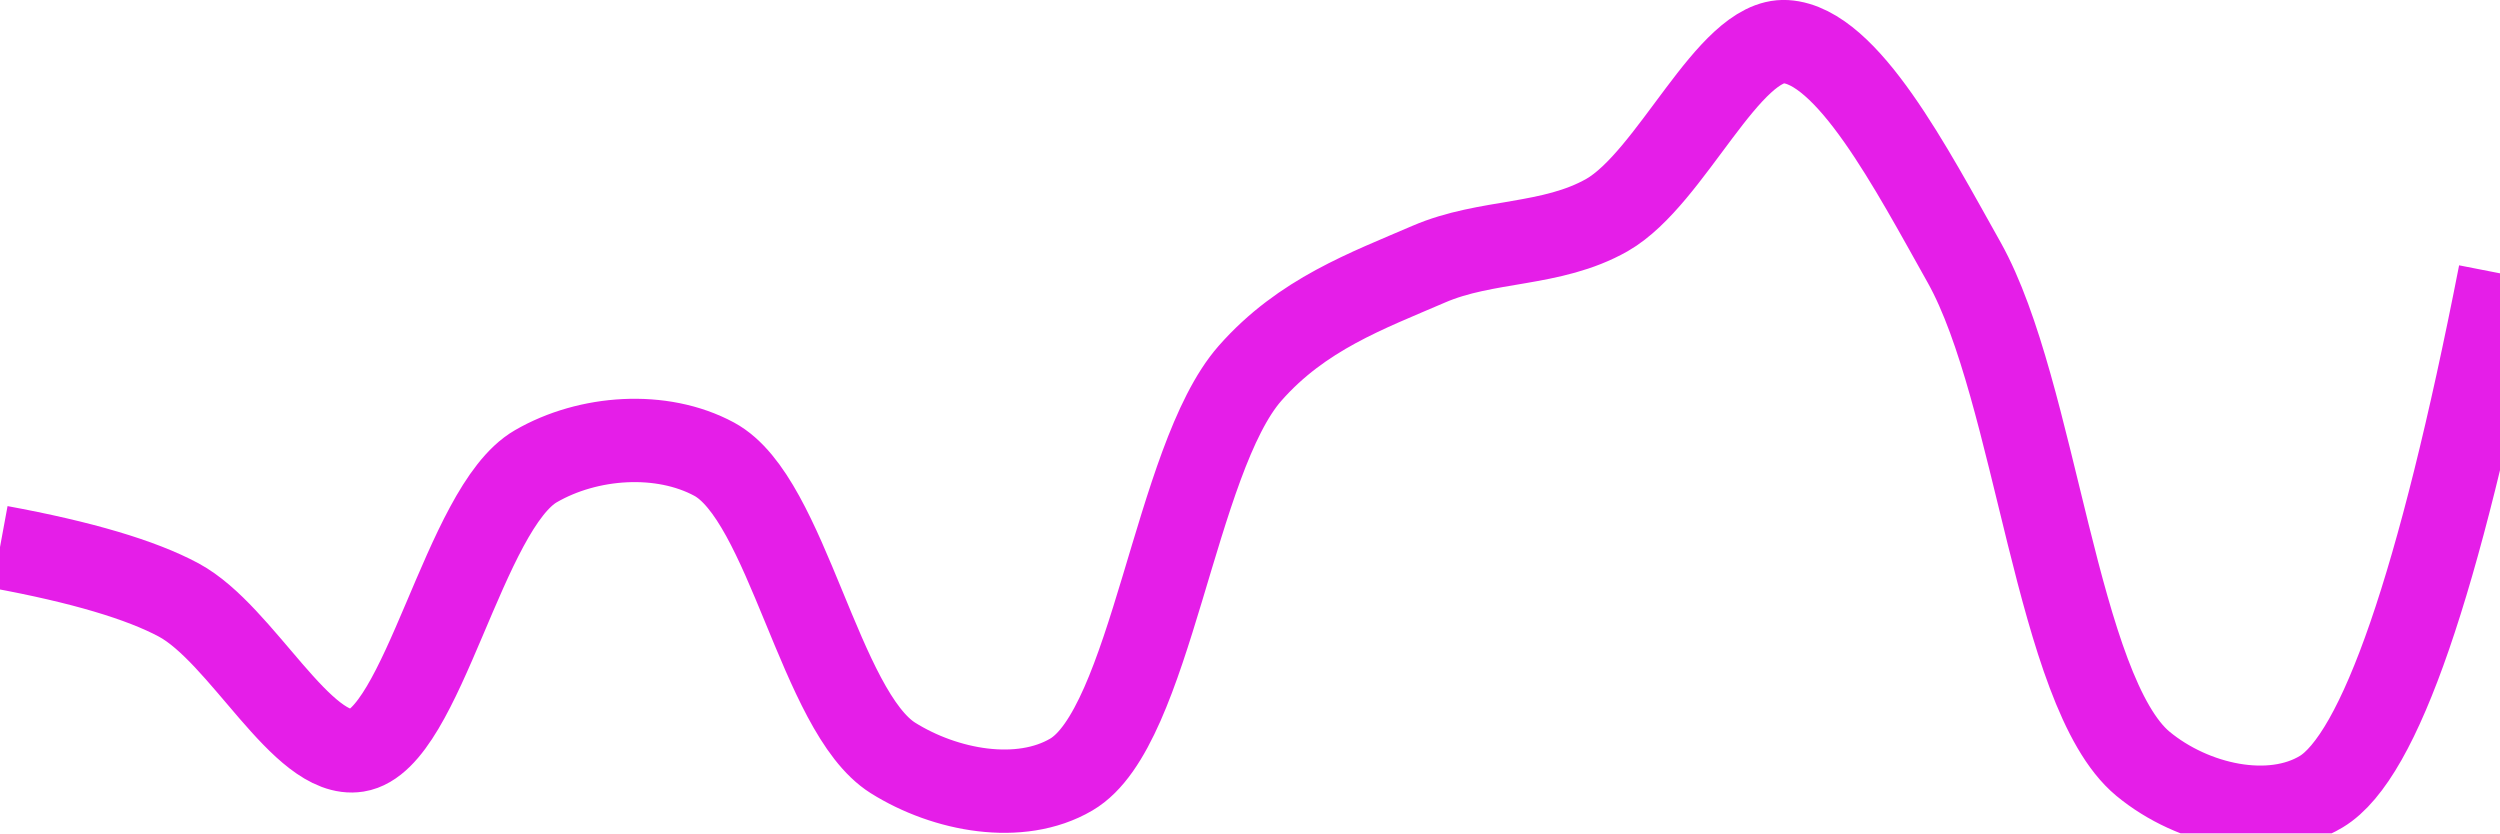
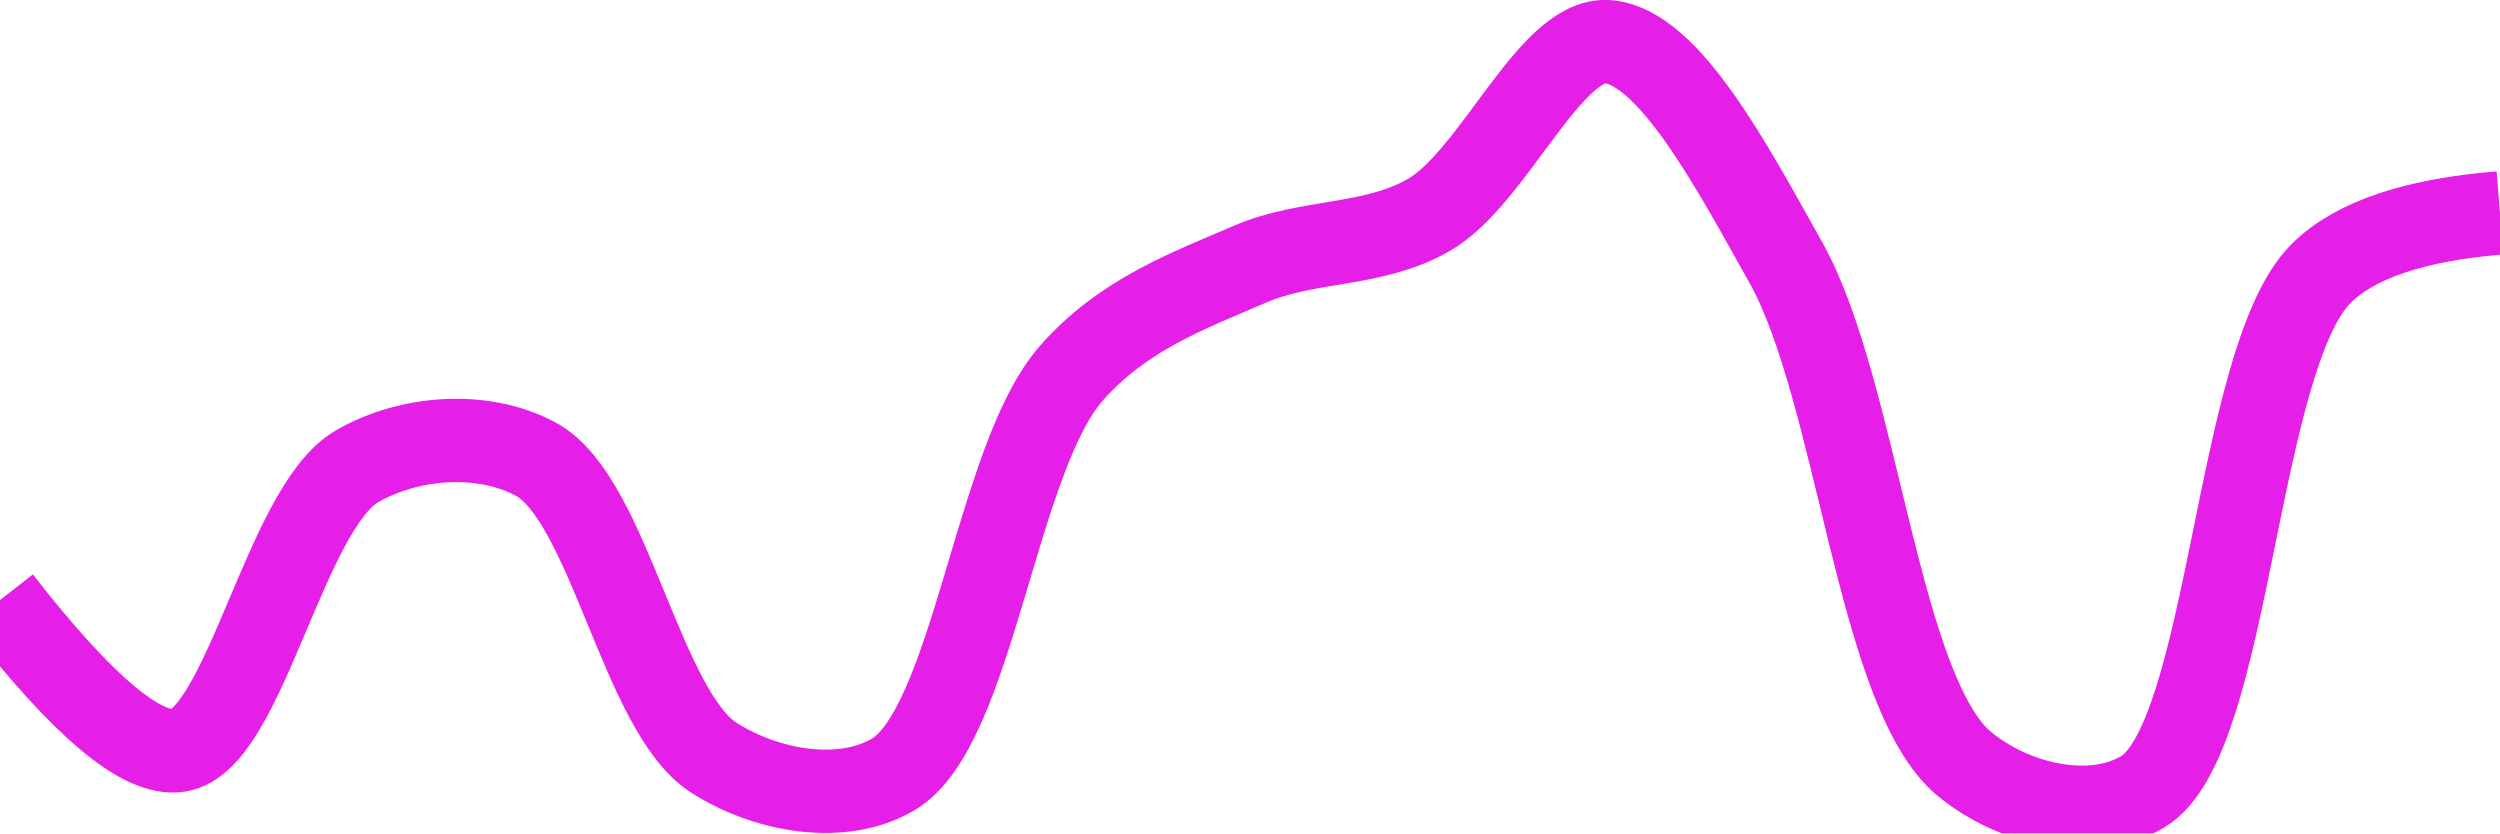
<svg xmlns="http://www.w3.org/2000/svg" class="main-svg" width="60" height="20" style="" viewBox="0 0 60 20">
  <rect x="0" y="0" width="60" height="20" style="fill: rgb(0, 0, 0); fill-opacity: 0;" />
-   <defs id="defs-c2903c">
+   <defs id="defs-45bd4b">
    <g class="clips">
-       <clipPath id="clipc2903cxyplot" class="plotclip">
+       <clipPath id="clip45bd4bxyplot" class="plotclip">
        <rect width="60" height="20" />
      </clipPath>
-       <clipPath class="axesclip" id="clipc2903cx">
+       <clipPath class="axesclip" id="clip45bd4bx">
        <rect x="0" y="0" width="60" height="20" />
      </clipPath>
-       <clipPath class="axesclip" id="clipc2903cy">
+       <clipPath class="axesclip" id="clip45bd4by">
        <rect x="0" y="0" width="60" height="20" />
      </clipPath>
-       <clipPath class="axesclip" id="clipc2903cxy">
+       <clipPath class="axesclip" id="clip45bd4bxy">
        <rect x="0" y="0" width="60" height="20" />
      </clipPath>
    </g>
    <g class="gradients" />
    <g class="patterns" />
  </defs>
  <g class="bglayer">
    <rect class="bg" x="0" y="0" width="60" height="20" style="fill: rgb(0, 0, 0); fill-opacity: 0; stroke-width: 0;" />
  </g>
  <g class="layer-below">
    <g class="imagelayer" />
    <g class="shapelayer" />
  </g>
  <g class="cartesianlayer">
    <g class="subplot xy">
      <g class="layer-subplot">
        <g class="shapelayer" />
        <g class="imagelayer" />
      </g>
      <g class="minor-gridlayer">
        <g class="x" />
        <g class="y" />
      </g>
      <g class="gridlayer">
        <g class="x" />
        <g class="y" />
      </g>
      <g class="zerolinelayer" />
      <g class="layer-between">
        <g class="shapelayer" />
        <g class="imagelayer" />
      </g>
      <path class="xlines-below" />
      <path class="ylines-below" />
      <g class="overlines-below" />
      <g class="xaxislayer-below" />
      <g class="yaxislayer-below" />
      <g class="overaxes-below" />
      <g class="overplot">
-         <g class="xy" transform="" clip-path="url(#clipc2903cxyplot)">
+         <g class="xy" transform="" clip-path="url(#clip45bd4bxyplot)">
          <g class="scatterlayer mlayer">
-             <g class="trace scatter tracea43964" style="stroke-miterlimit: 2; opacity: 1;">
+             <g class="trace scatter trace218fb3" style="stroke-miterlimit: 2; opacity: 1;">
              <g class="fills" />
              <g class="errorbars" />
              <g class="lines">
-                 <path class="js-line" d="M0,13.13Q2.93,13.67 4.29,14.4C5.81,15.22 7.25,18.22 8.57,18.01C10.15,17.76 11.13,12.19 12.86,11.19C14.12,10.46 15.88,10.34 17.14,11.02C18.9,11.97 19.67,17.08 21.43,18.19C22.69,18.98 24.48,19.31 25.71,18.59C27.63,17.47 28.19,11.02 30,8.96C31.25,7.54 32.81,6.98 34.29,6.34C35.68,5.74 37.23,5.92 38.57,5.16C40.12,4.27 41.48,0.92 42.86,1C44.34,1.09 45.87,4.04 47.14,6.3C48.87,9.39 49.36,16.61 51.43,18.33C52.64,19.33 54.5,19.73 55.71,19Q57.81,17.74 60,6.56" style="vector-effect: none; fill: none; stroke: rgb(229, 30, 232); stroke-opacity: 1; stroke-width: 2px; opacity: 1;" />
+                 <path class="js-line" d="M0,14.4Q2.97,18.22 4.29,18.01C5.87,17.76 6.84,12.19 8.57,11.19C9.84,10.46 11.6,10.34 12.86,11.02C14.62,11.97 15.39,17.08 17.14,18.19C18.4,18.99 20.2,19.31 21.43,18.59C23.35,17.47 23.9,11.02 25.71,8.96C26.96,7.54 28.52,6.98 30,6.34C31.39,5.74 32.95,5.93 34.29,5.16C35.84,4.27 37.19,0.92 38.57,1C40.05,1.09 41.59,4.04 42.86,6.3C44.59,9.39 45.07,16.61 47.14,18.33C48.35,19.33 50.22,19.73 51.43,19C53.53,17.73 53.65,8.61 55.71,6.56Q56.92,5.36 60,5.11" style="vector-effect: none; fill: none; stroke: rgb(229, 30, 232); stroke-opacity: 1; stroke-width: 2px; opacity: 1;" />
              </g>
              <g class="points" />
              <g class="text" />
            </g>
          </g>
        </g>
      </g>
      <path class="xlines-above crisp" d="M0,0" style="fill: none;" />
      <path class="ylines-above crisp" d="M0,0" style="fill: none;" />
      <g class="overlines-above" />
      <g class="xaxislayer-above" />
      <g class="yaxislayer-above" />
      <g class="overaxes-above" />
    </g>
  </g>
  <g class="polarlayer" />
  <g class="smithlayer" />
  <g class="ternarylayer" />
  <g class="geolayer" />
  <g class="funnelarealayer" />
  <g class="pielayer" />
  <g class="iciclelayer" />
  <g class="treemaplayer" />
  <g class="sunburstlayer" />
  <g class="glimages" />
-   <defs id="topdefs-c2903c">
+   <defs id="topdefs-45bd4b">
    <g class="clips" />
  </defs>
  <g class="layer-above">
    <g class="imagelayer" />
    <g class="shapelayer" />
  </g>
  <g class="infolayer">
    <g class="g-gtitle" />
  </g>
</svg>
